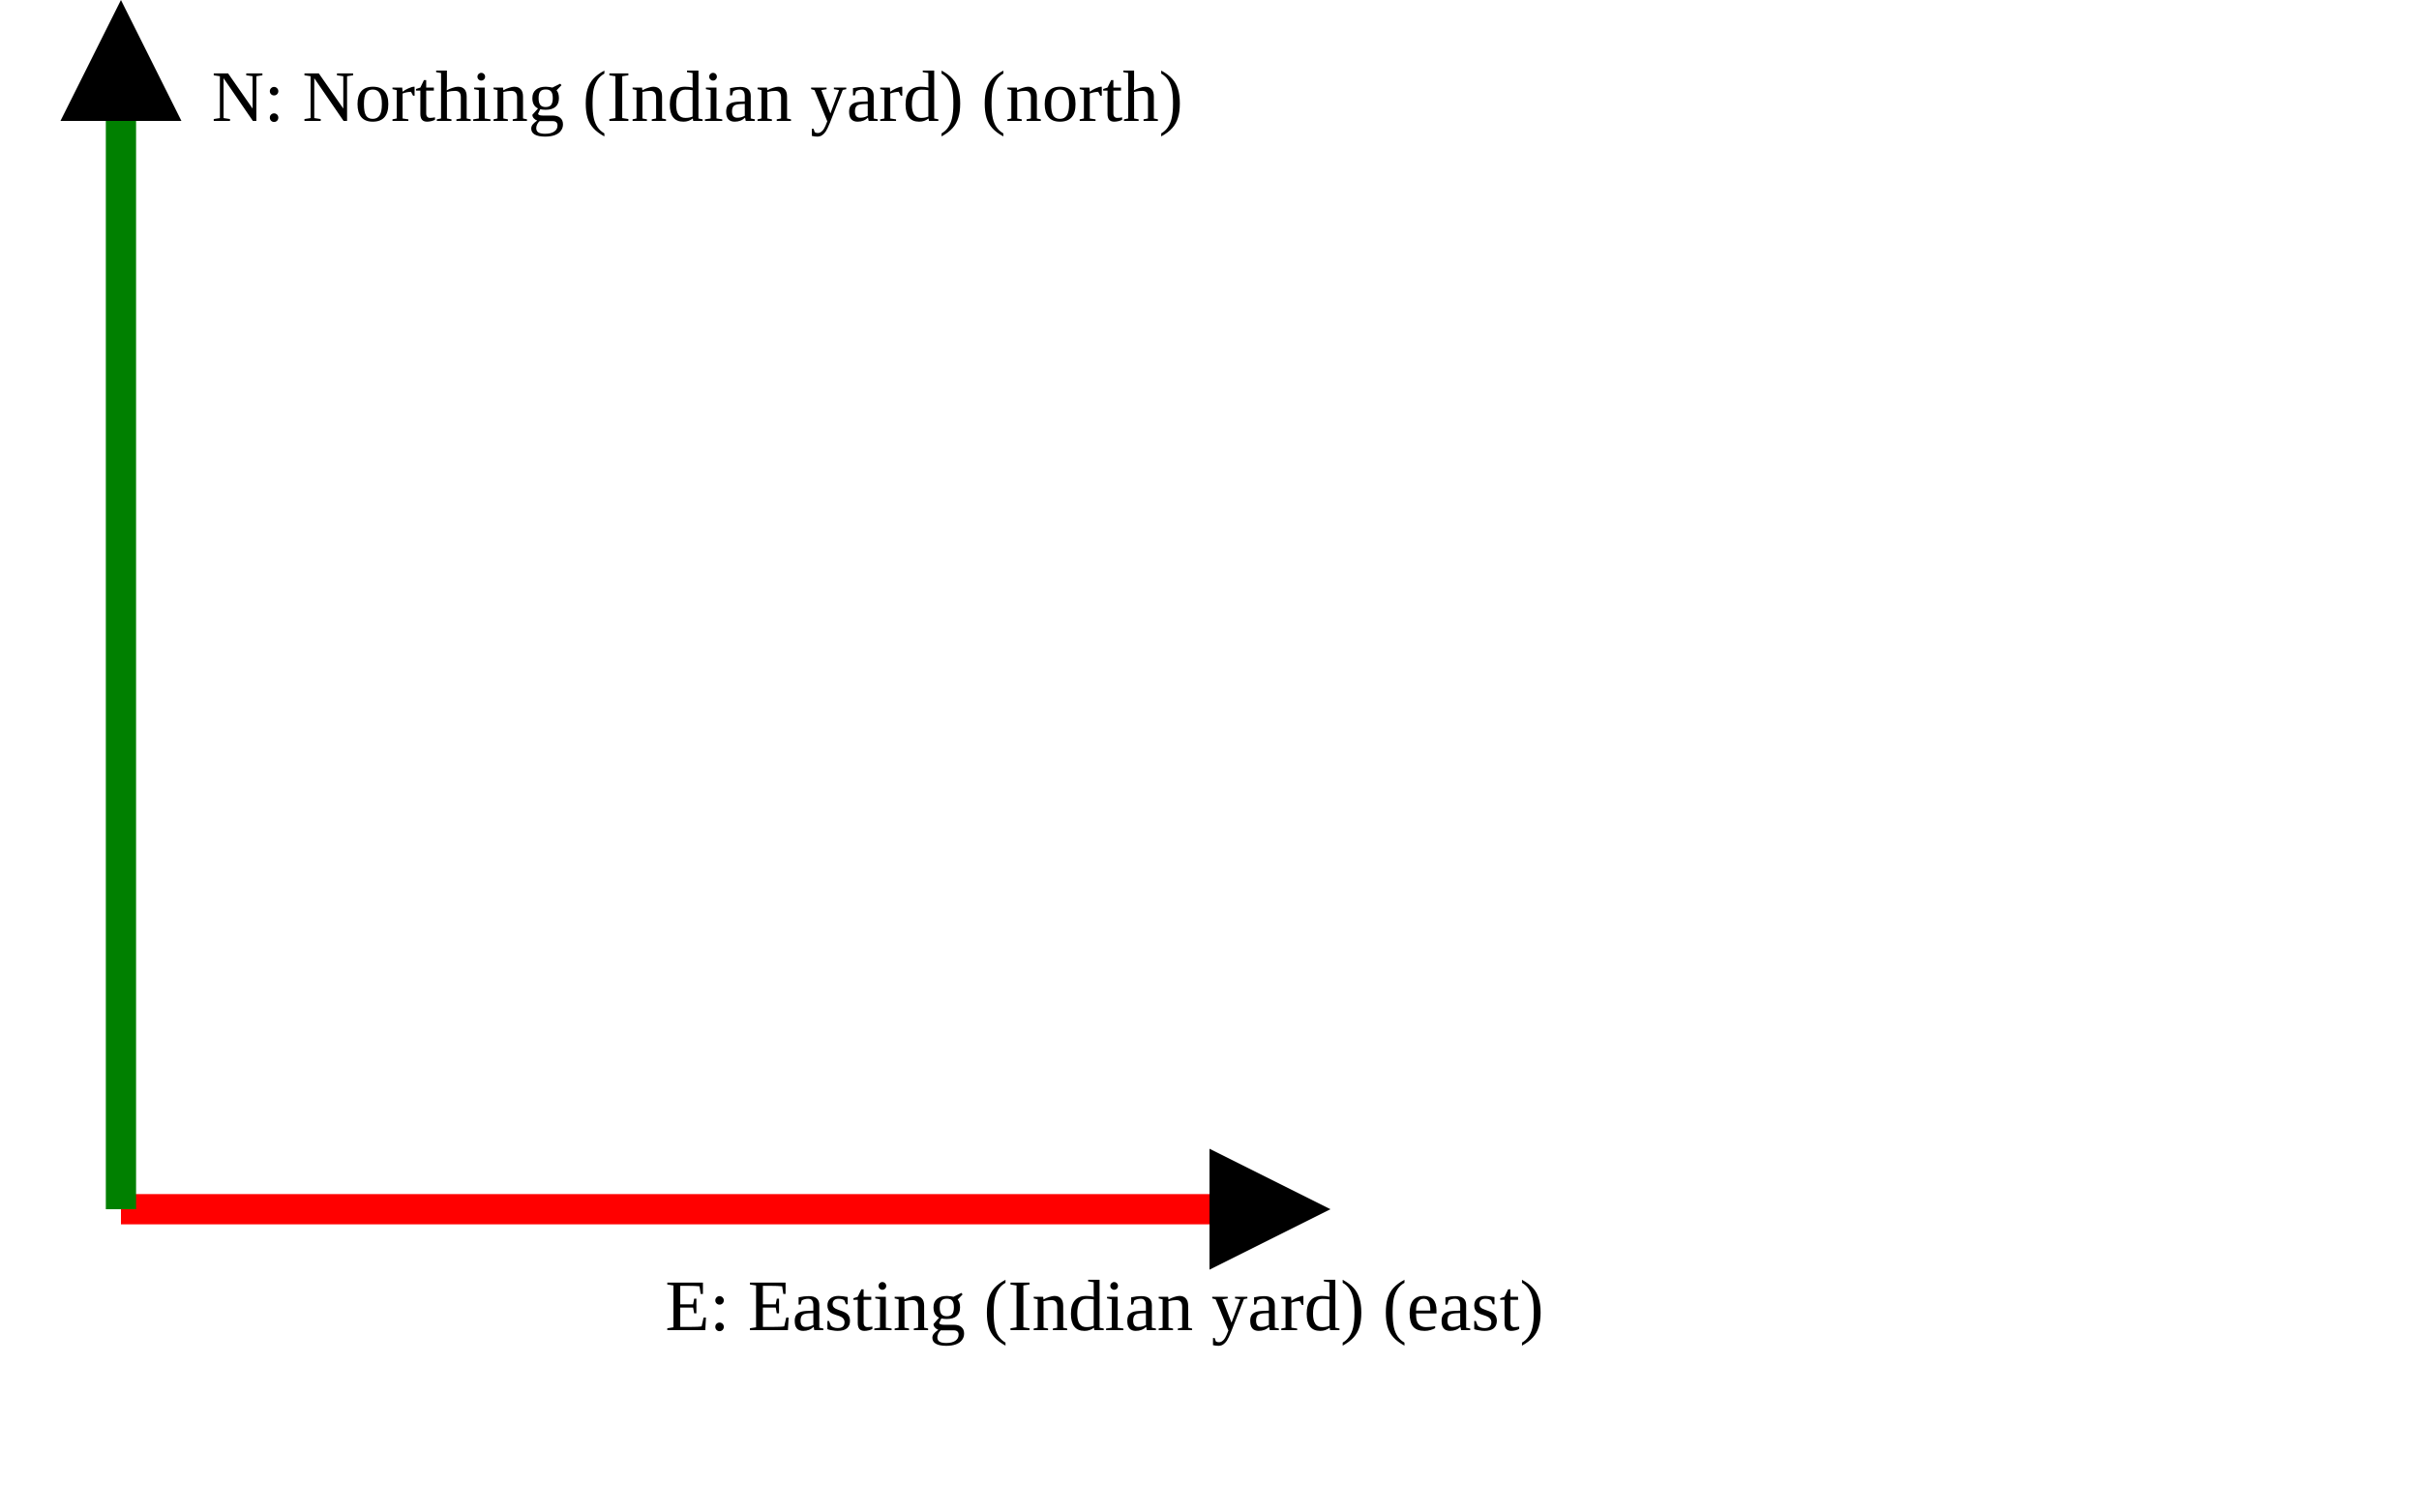
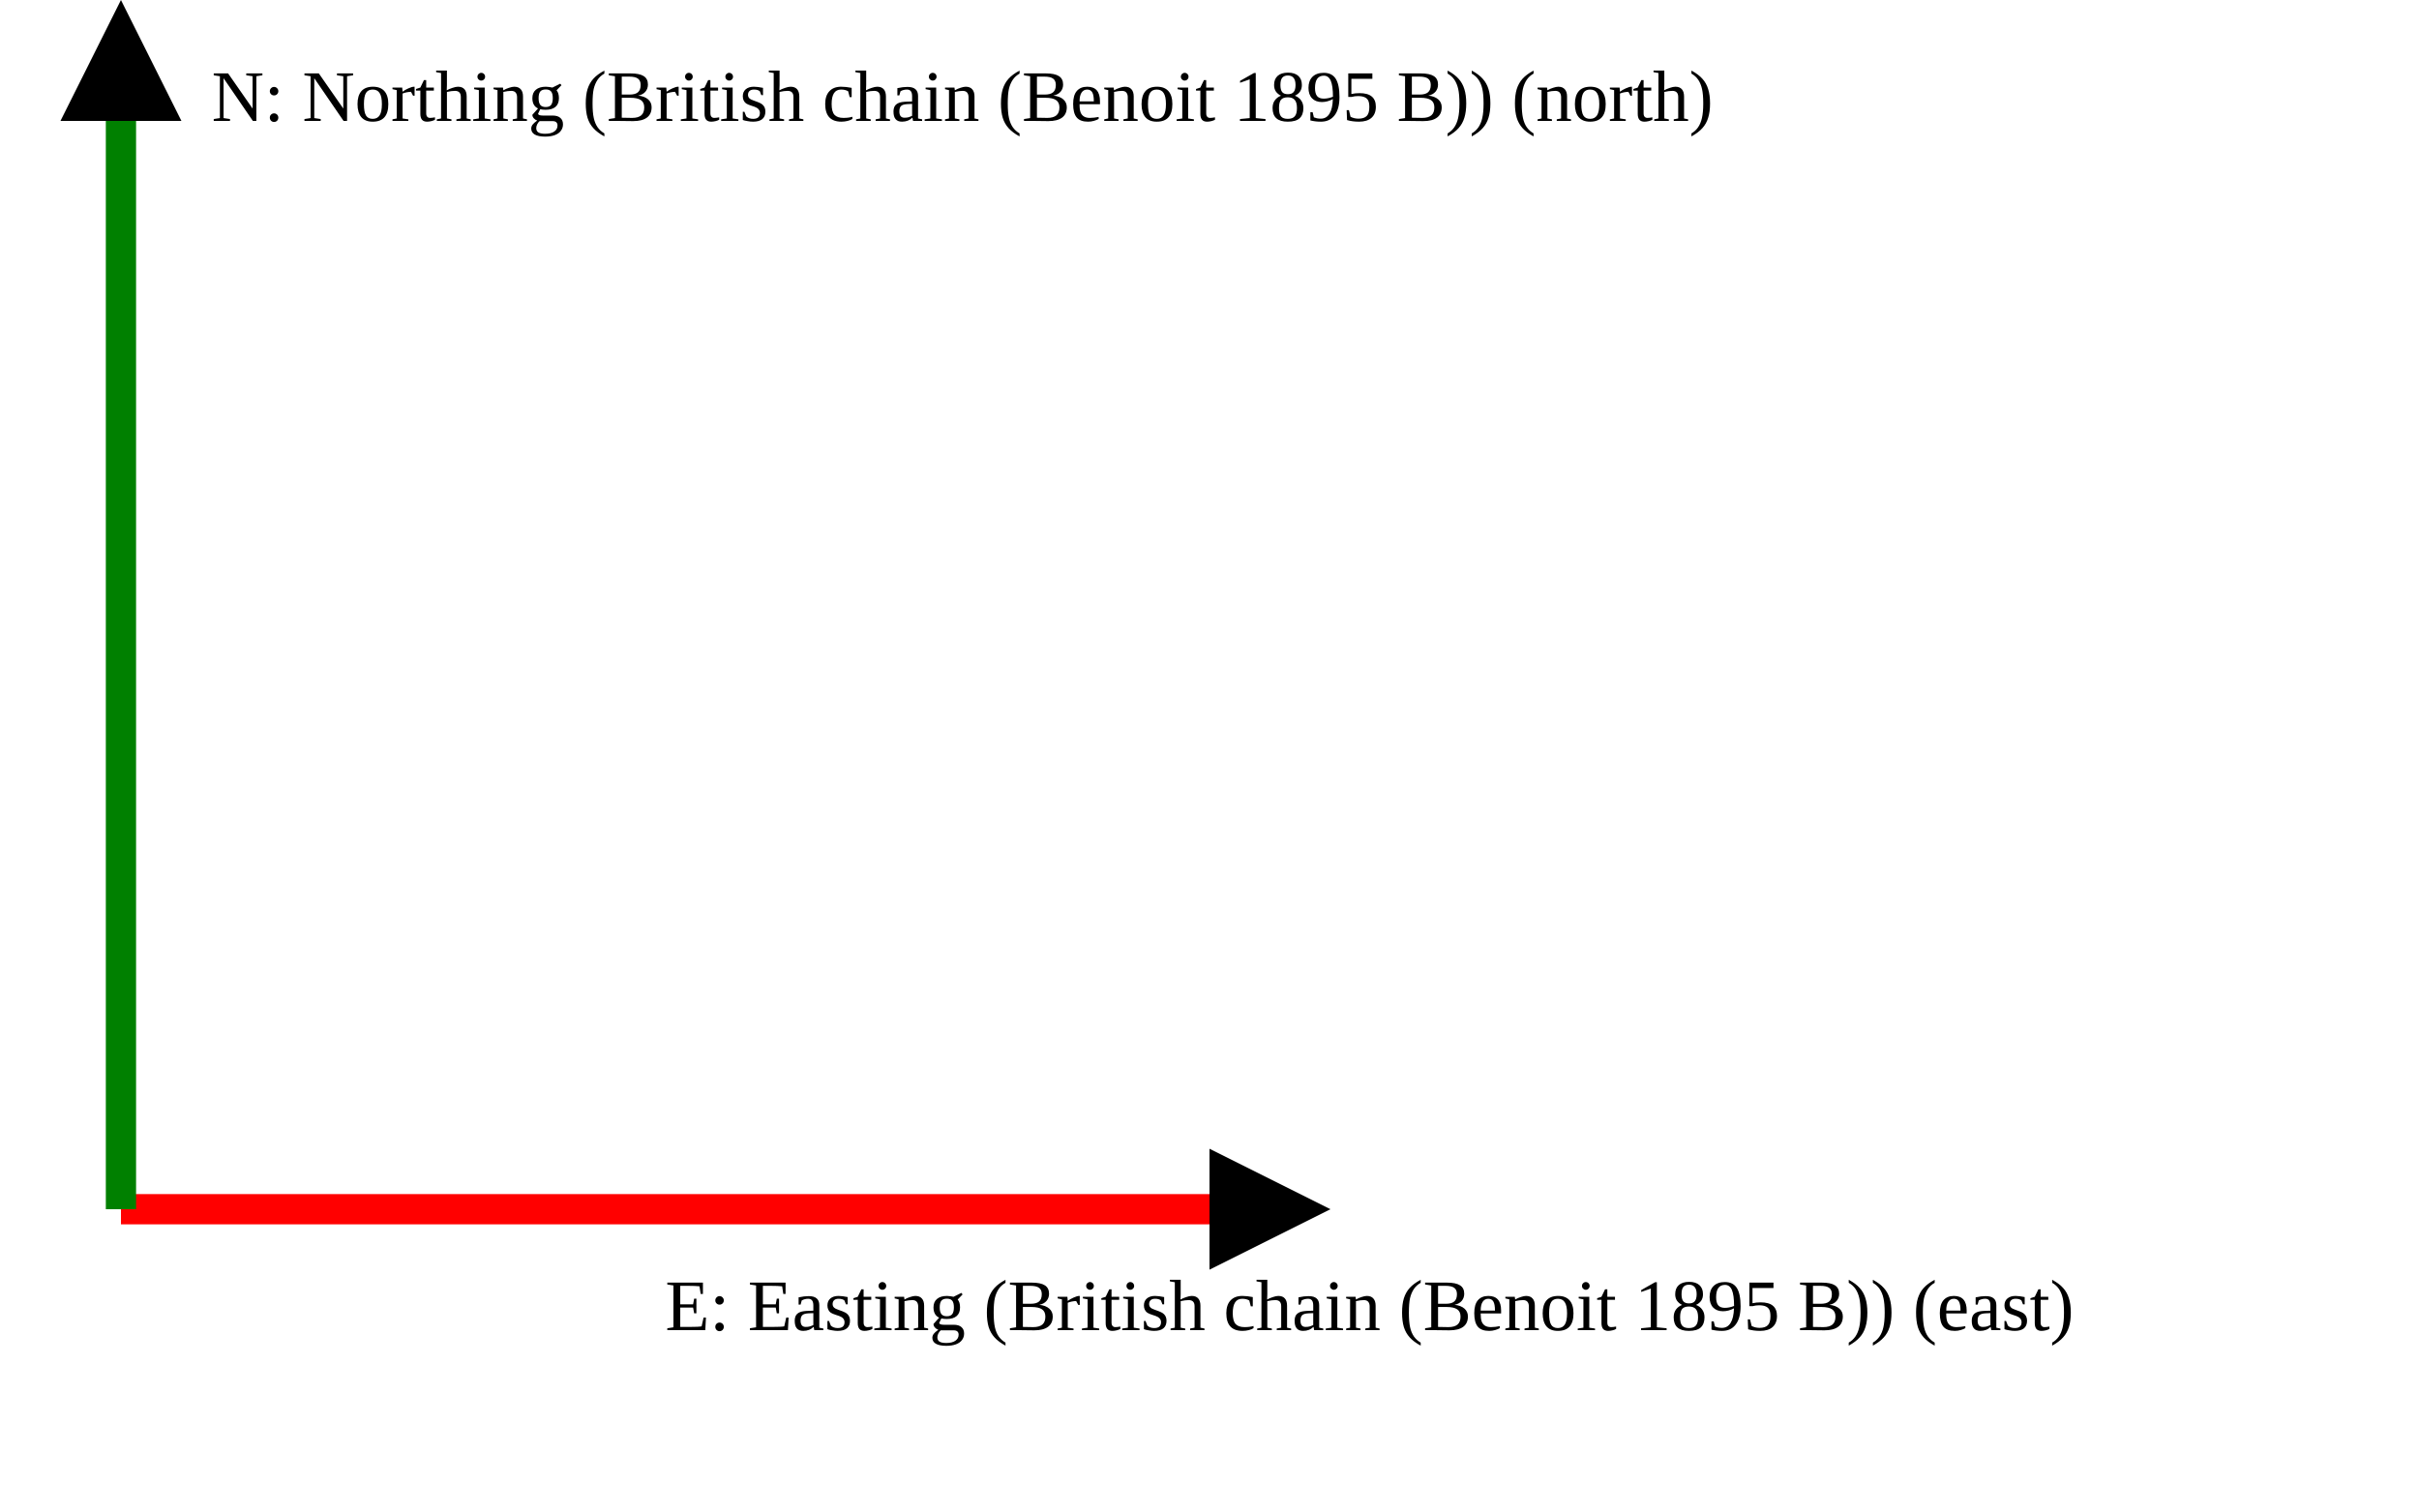
<svg xmlns="http://www.w3.org/2000/svg" version="1.1" width="400" height="250" viewbox="0 0 375 220">
  <defs>
    <marker id="arrowhead" markerWidth="10" markerHeight="7" refX="0" refY="2" orient="auto">
      <polygon points="0 0, 4 2, 0 4" />
    </marker>
  </defs>
  <line x1="20" y1="200" x2="200" y2="200" stroke="red" stroke-width="5" marker-end="url(#arrowhead)" />
-   <text x="110" y="220" class="small">E: Easting (Indian yard) (east)</text>
+   <text x="110" y="220" class="small">E: Easting (British chain (Benoit 1895 B)) (east)</text>
  <line x1="20" y1="200" x2="20" y2="20" stroke="green" stroke-width="5" marker-end="url(#arrowhead)" />
-   <text x="35" y="20" class="small">N: Northing (Indian yard) (north)</text>
+   <text x="35" y="20" class="small">N: Northing (British chain (Benoit 1895 B)) (north)</text>
</svg>
